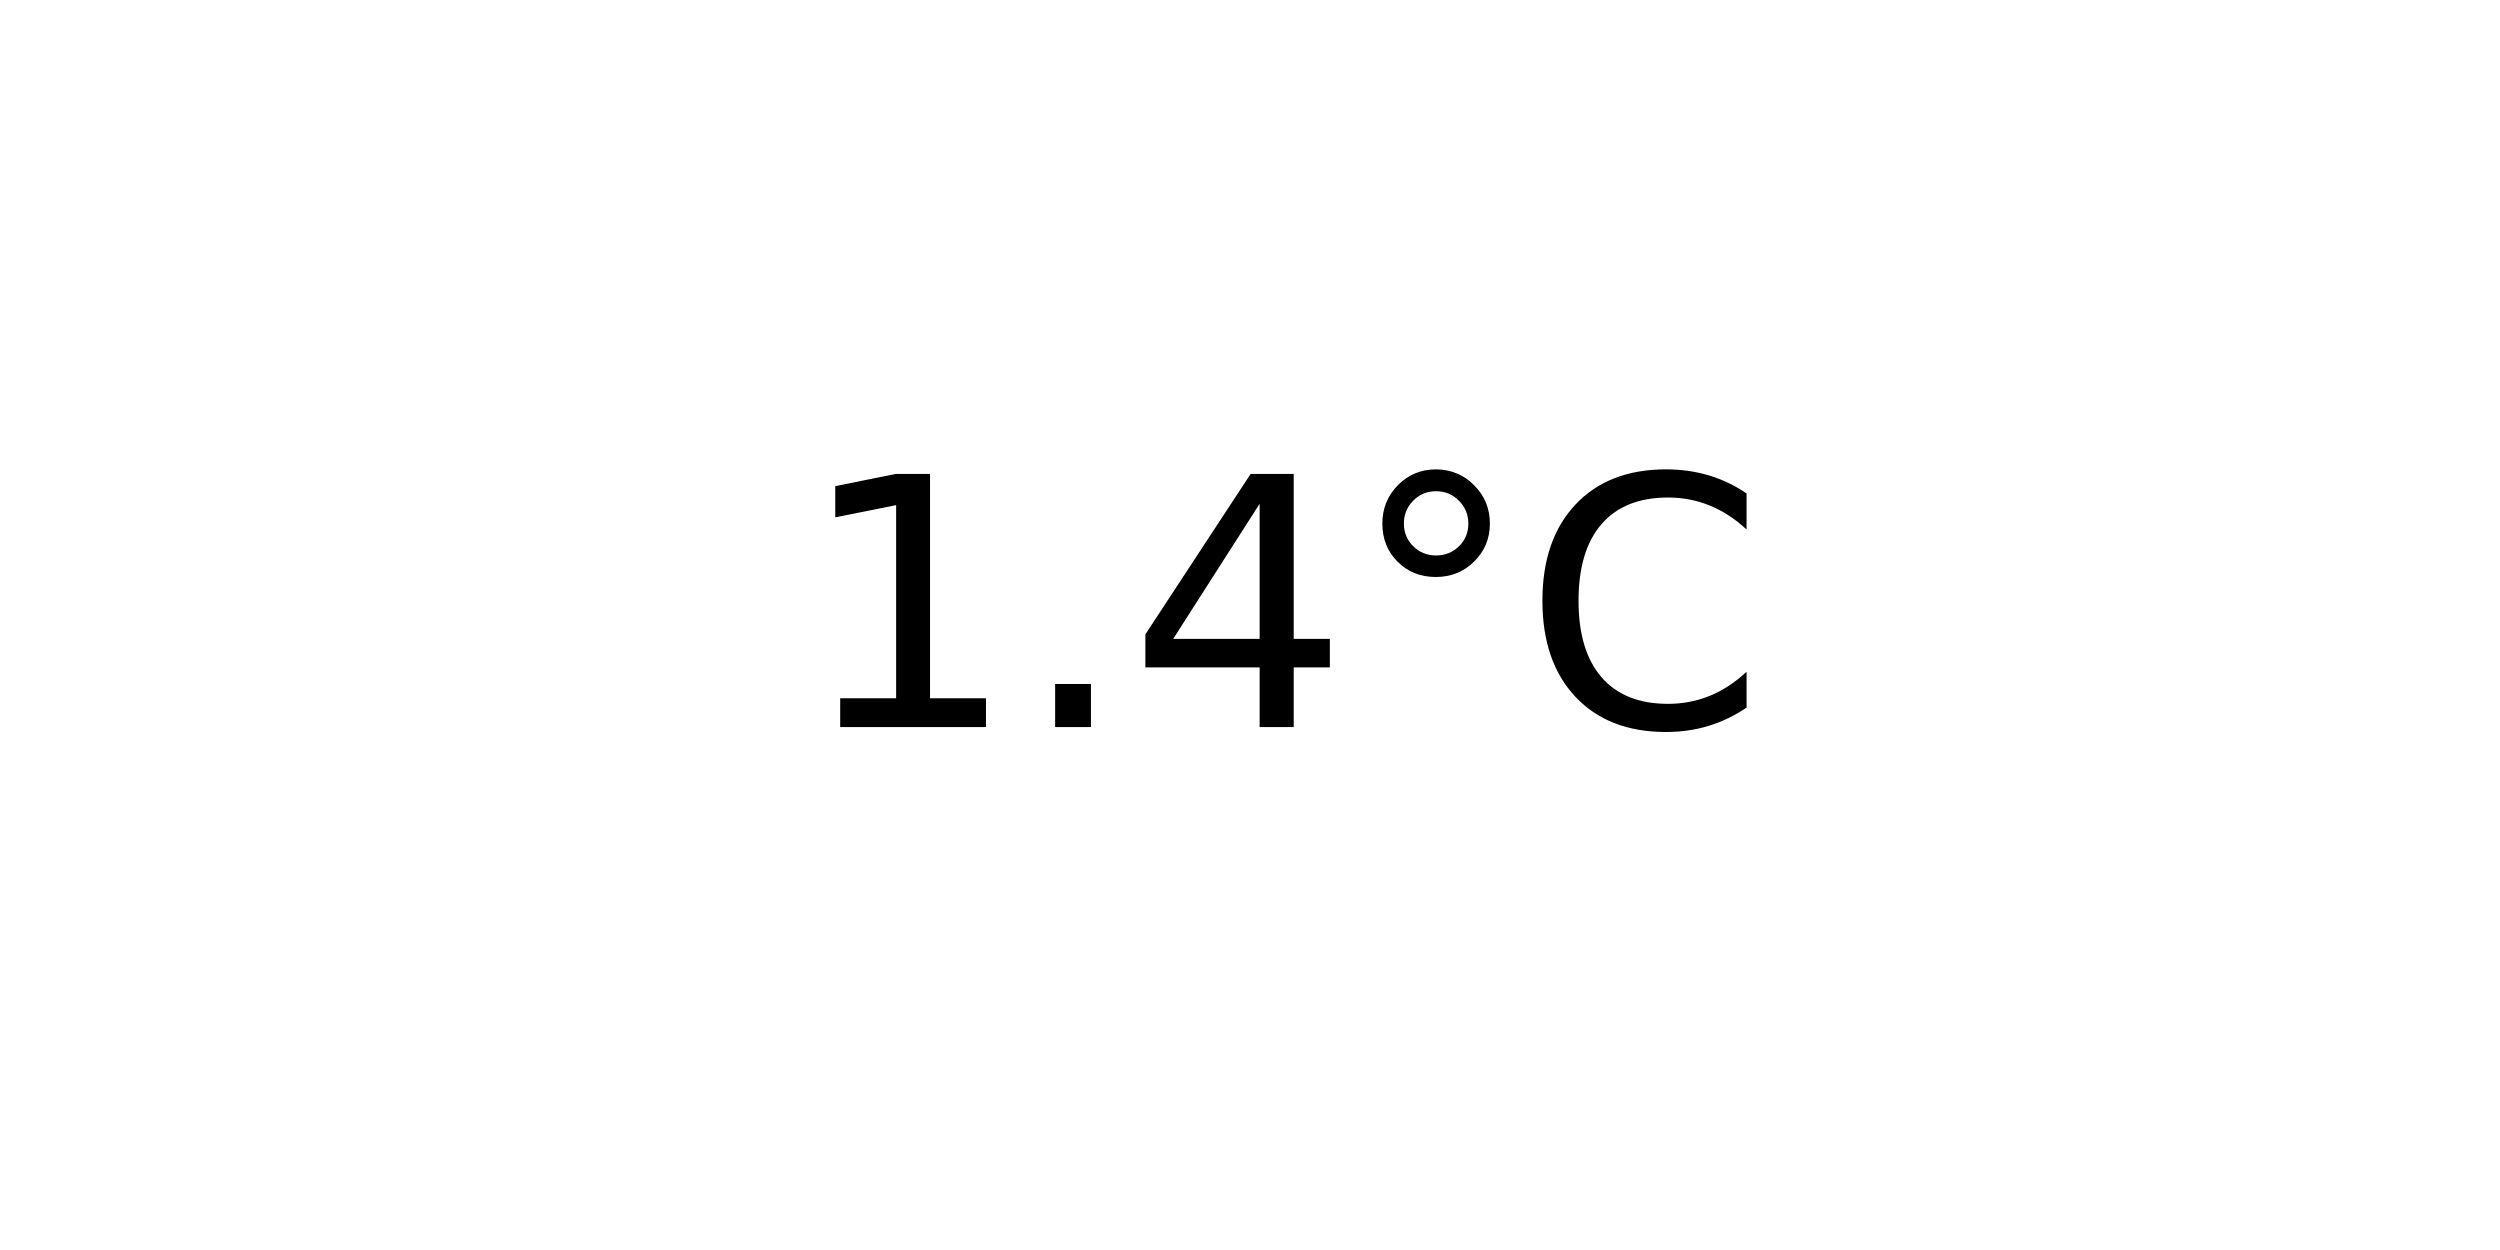
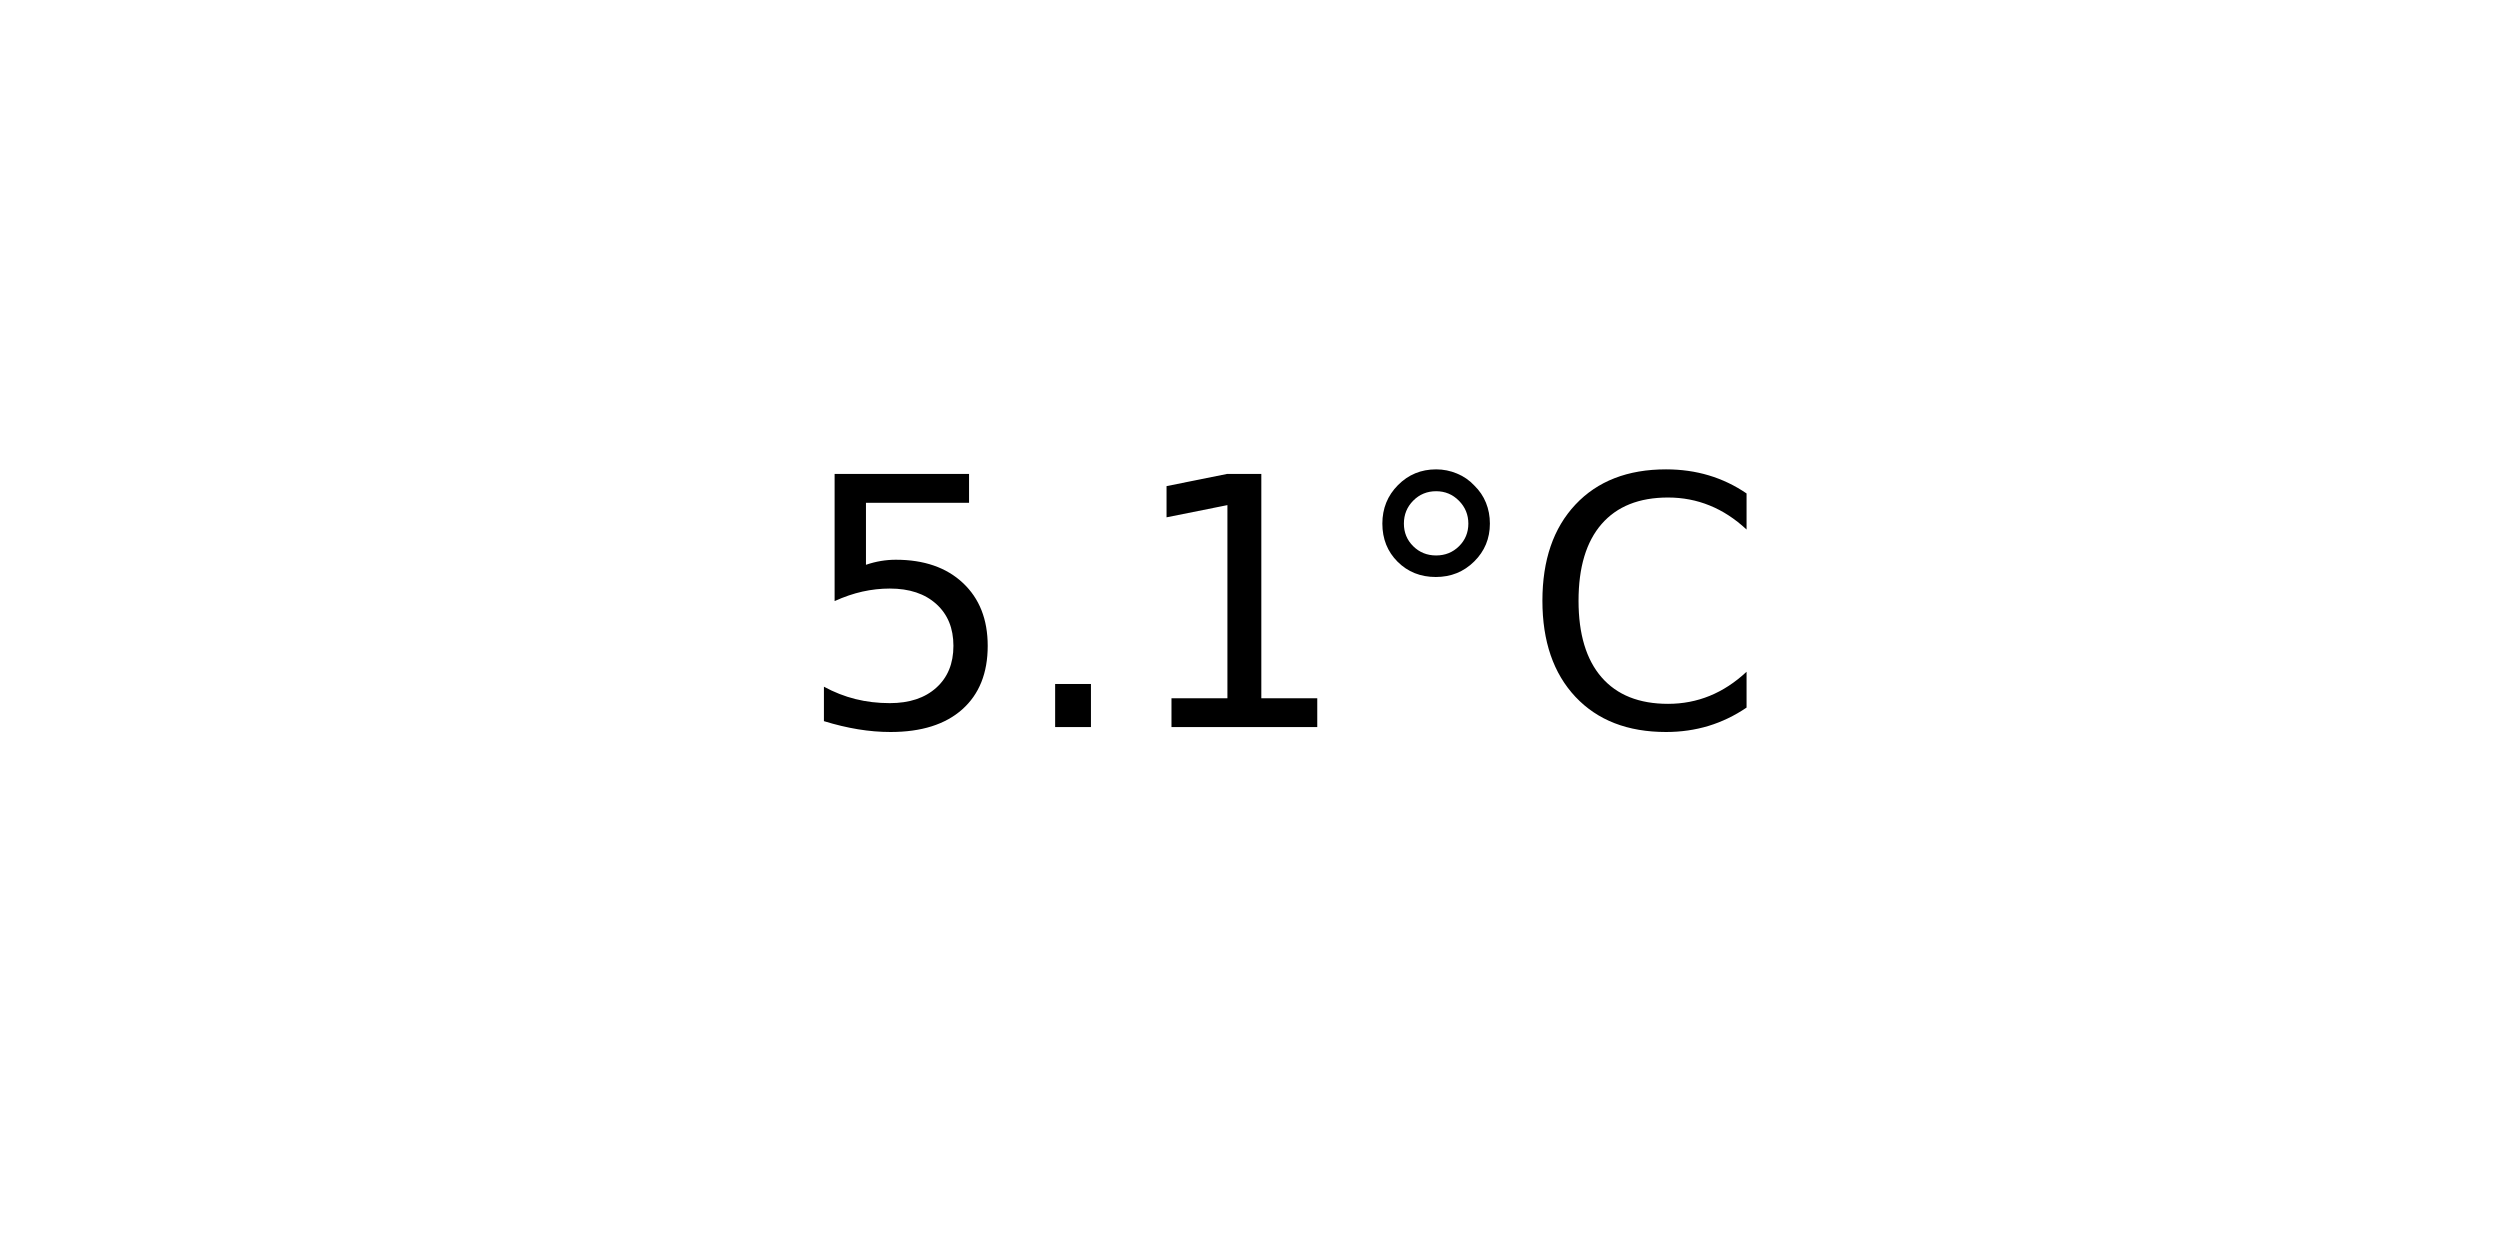
<svg xmlns="http://www.w3.org/2000/svg" xmlns:xlink="http://www.w3.org/1999/xlink" width="72pt" height="36pt" viewBox="0 0 72 36" version="1.1">
  <defs>
    <style type="text/css">*{stroke-linejoin: round; stroke-linecap: butt}</style>
  </defs>
  <g id="figure_1">
    <g id="axes_1">
      <g id="text_1">
        <g transform="translate(22.95703 20.93937) scale(0.1 -0.1)">
          <defs>
+             <path id="DejaVuSans-35" d="M 691 4666  L 3169 4666  L 3169 4134  L 1269 4134  L 1269 2991  Q 1406 3038 1543 3061  Q 1681 3084 1819 3084  Q 2600 3084 3056 2656  Q 3513 2228 3513 1497  Q 3513 744 3044 326  Q 2575 -91 1722 -91  Q 1428 -91 1123 -41  Q 819 9 494 109  L 494 744  Q 775 591 1075 516  Q 1375 441 1709 441  Q 2250 441 2565 725  Q 2881 1009 2881 1497  Q 2881 1984 2565 2268  Q 2250 2553 1709 2553  Q 1456 2553 1204 2497  Q 953 2441 691 2322  L 691 4666  z " transform="scale(0.015625)" />
+             <path id="DejaVuSans-2e" d="M 684 794  L 1344 794  L 1344 0  L 684 0  L 684 794  z " transform="scale(0.015625)" />
            <path id="DejaVuSans-31" d="M 794 531  L 1825 531  L 1825 4091  L 703 3866  L 703 4441  L 1819 4666  L 2450 4666  L 2450 531  L 3481 531  L 3481 0  L 794 0  L 794 531  z " transform="scale(0.015625)" />
-             <path id="DejaVuSans-2e" d="M 684 794  L 1344 794  L 1344 0  L 684 0  L 684 794  z " transform="scale(0.015625)" />
-             <path id="DejaVuSans-34" d="M 2419 4116  L 825 1625  L 2419 1625  L 2419 4116  z M 2253 4666  L 3047 4666  L 3047 1625  L 3713 1625  L 3713 1100  L 3047 1100  L 3047 0  L 2419 0  L 2419 1100  L 313 1100  L 313 1709  L 2253 4666  z " transform="scale(0.015625)" />
            <path id="DejaVuSans-b0" d="M 1600 4347  Q 1350 4347 1178 4173  Q 1006 4000 1006 3750  Q 1006 3503 1178 3333  Q 1350 3163 1600 3163  Q 1850 3163 2022 3333  Q 2194 3503 2194 3750  Q 2194 3997 2020 4172  Q 1847 4347 1600 4347  z M 1600 4750  Q 1800 4750 1984 4673  Q 2169 4597 2303 4453  Q 2447 4313 2519 4134  Q 2591 3956 2591 3750  Q 2591 3338 2302 3052  Q 2013 2766 1594 2766  Q 1172 2766 890 3047  Q 609 3328 609 3750  Q 609 4169 896 4459  Q 1184 4750 1600 4750  z " transform="scale(0.015625)" />
            <path id="DejaVuSans-43" d="M 4122 4306  L 4122 3641  Q 3803 3938 3442 4084  Q 3081 4231 2675 4231  Q 1875 4231 1450 3742  Q 1025 3253 1025 2328  Q 1025 1406 1450 917  Q 1875 428 2675 428  Q 3081 428 3442 575  Q 3803 722 4122 1019  L 4122 359  Q 3791 134 3420 21  Q 3050 -91 2638 -91  Q 1578 -91 968 557  Q 359 1206 359 2328  Q 359 3453 968 4101  Q 1578 4750 2638 4750  Q 3056 4750 3426 4639  Q 3797 4528 4122 4306  z " transform="scale(0.015625)" />
          </defs>
-           <use xlink:href="#DejaVuSans-31" />
+           <use xlink:href="#DejaVuSans-35" />
          <use xlink:href="#DejaVuSans-2e" x="63.623" />
-           <use xlink:href="#DejaVuSans-34" x="95.41" />
+           <use xlink:href="#DejaVuSans-31" x="95.41" />
          <use xlink:href="#DejaVuSans-b0" x="159.033" />
          <use xlink:href="#DejaVuSans-43" x="209.033" />
        </g>
      </g>
    </g>
  </g>
</svg>
